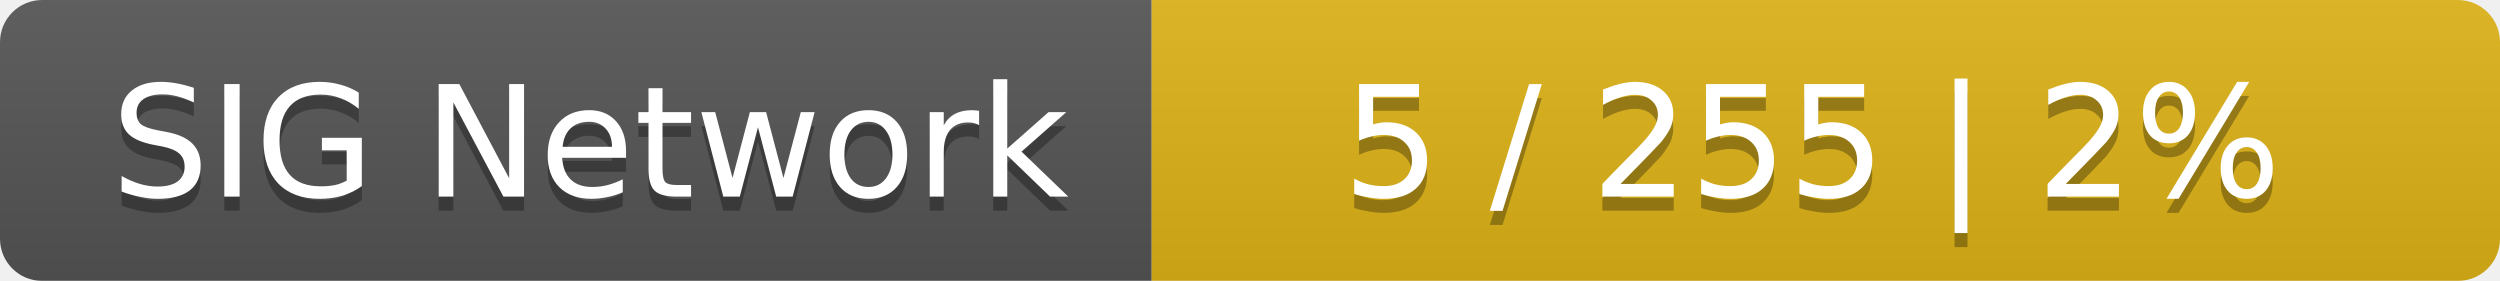
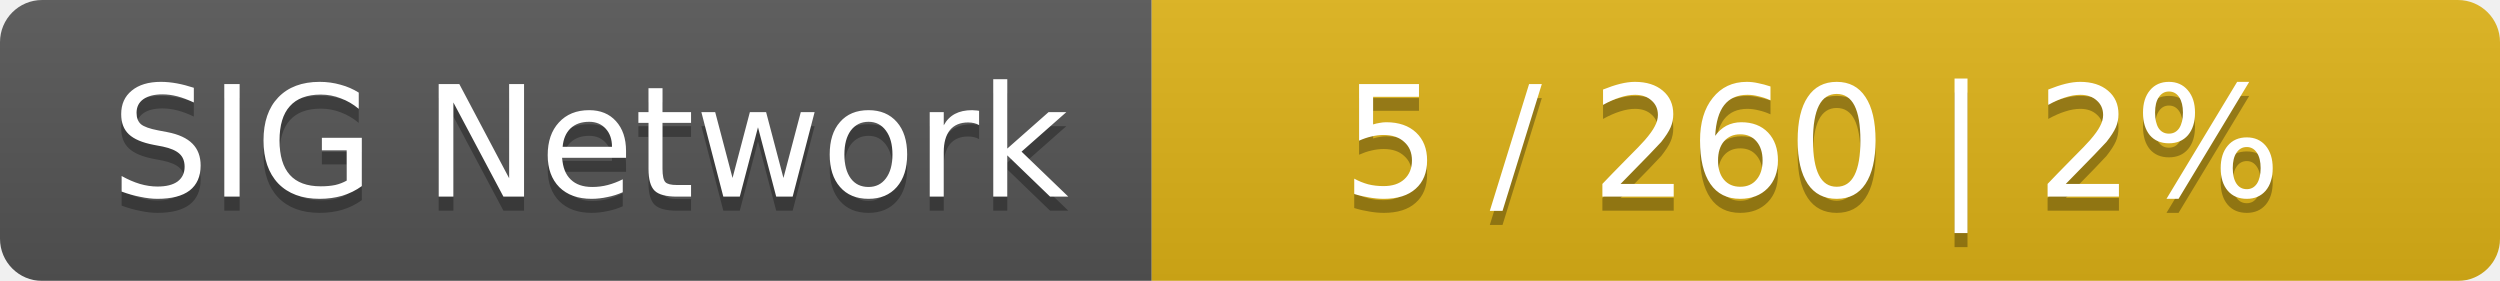
<svg xmlns="http://www.w3.org/2000/svg" width="178" height="20">
  <linearGradient id="smooth" x2="0" y2="100%">
    <stop offset="0" stop-color="#bbb" stop-opacity=".1" />
    <stop offset="1" stop-opacity=".1" />
  </linearGradient>
  <mask id="round">
    <rect width="178" height="20" rx="3" fill="#fff" />
  </mask>
  <g mask="url(#round)">
    <rect width="82" height="20" fill="#555" />
    <rect x="82" width="96" height="20" fill="#dfb317" />
    <rect width="178" height="20" fill="url(#smooth)" />
  </g>
  <g fill="#fff" text-anchor="middle" font-family="DejaVu Sans,Verdana,Geneva,sans-serif" font-size="11">
    <text x="42" y="15" fill="#010101" fill-opacity=".3">SIG Network</text>
    <text x="42" y="14">SIG Network</text>
-     <text x="129" y="15" fill="#010101" fill-opacity=".3">5 / 255    |    2%</text>
-     <text x="129" y="14">5 / 255    |    2%</text>
+     <text x="129" y="15" fill="#010101" fill-opacity=".3">5 / 260    |    2%</text>
+     <text x="129" y="14">5 / 260    |    2%</text>
  </g>
</svg>
